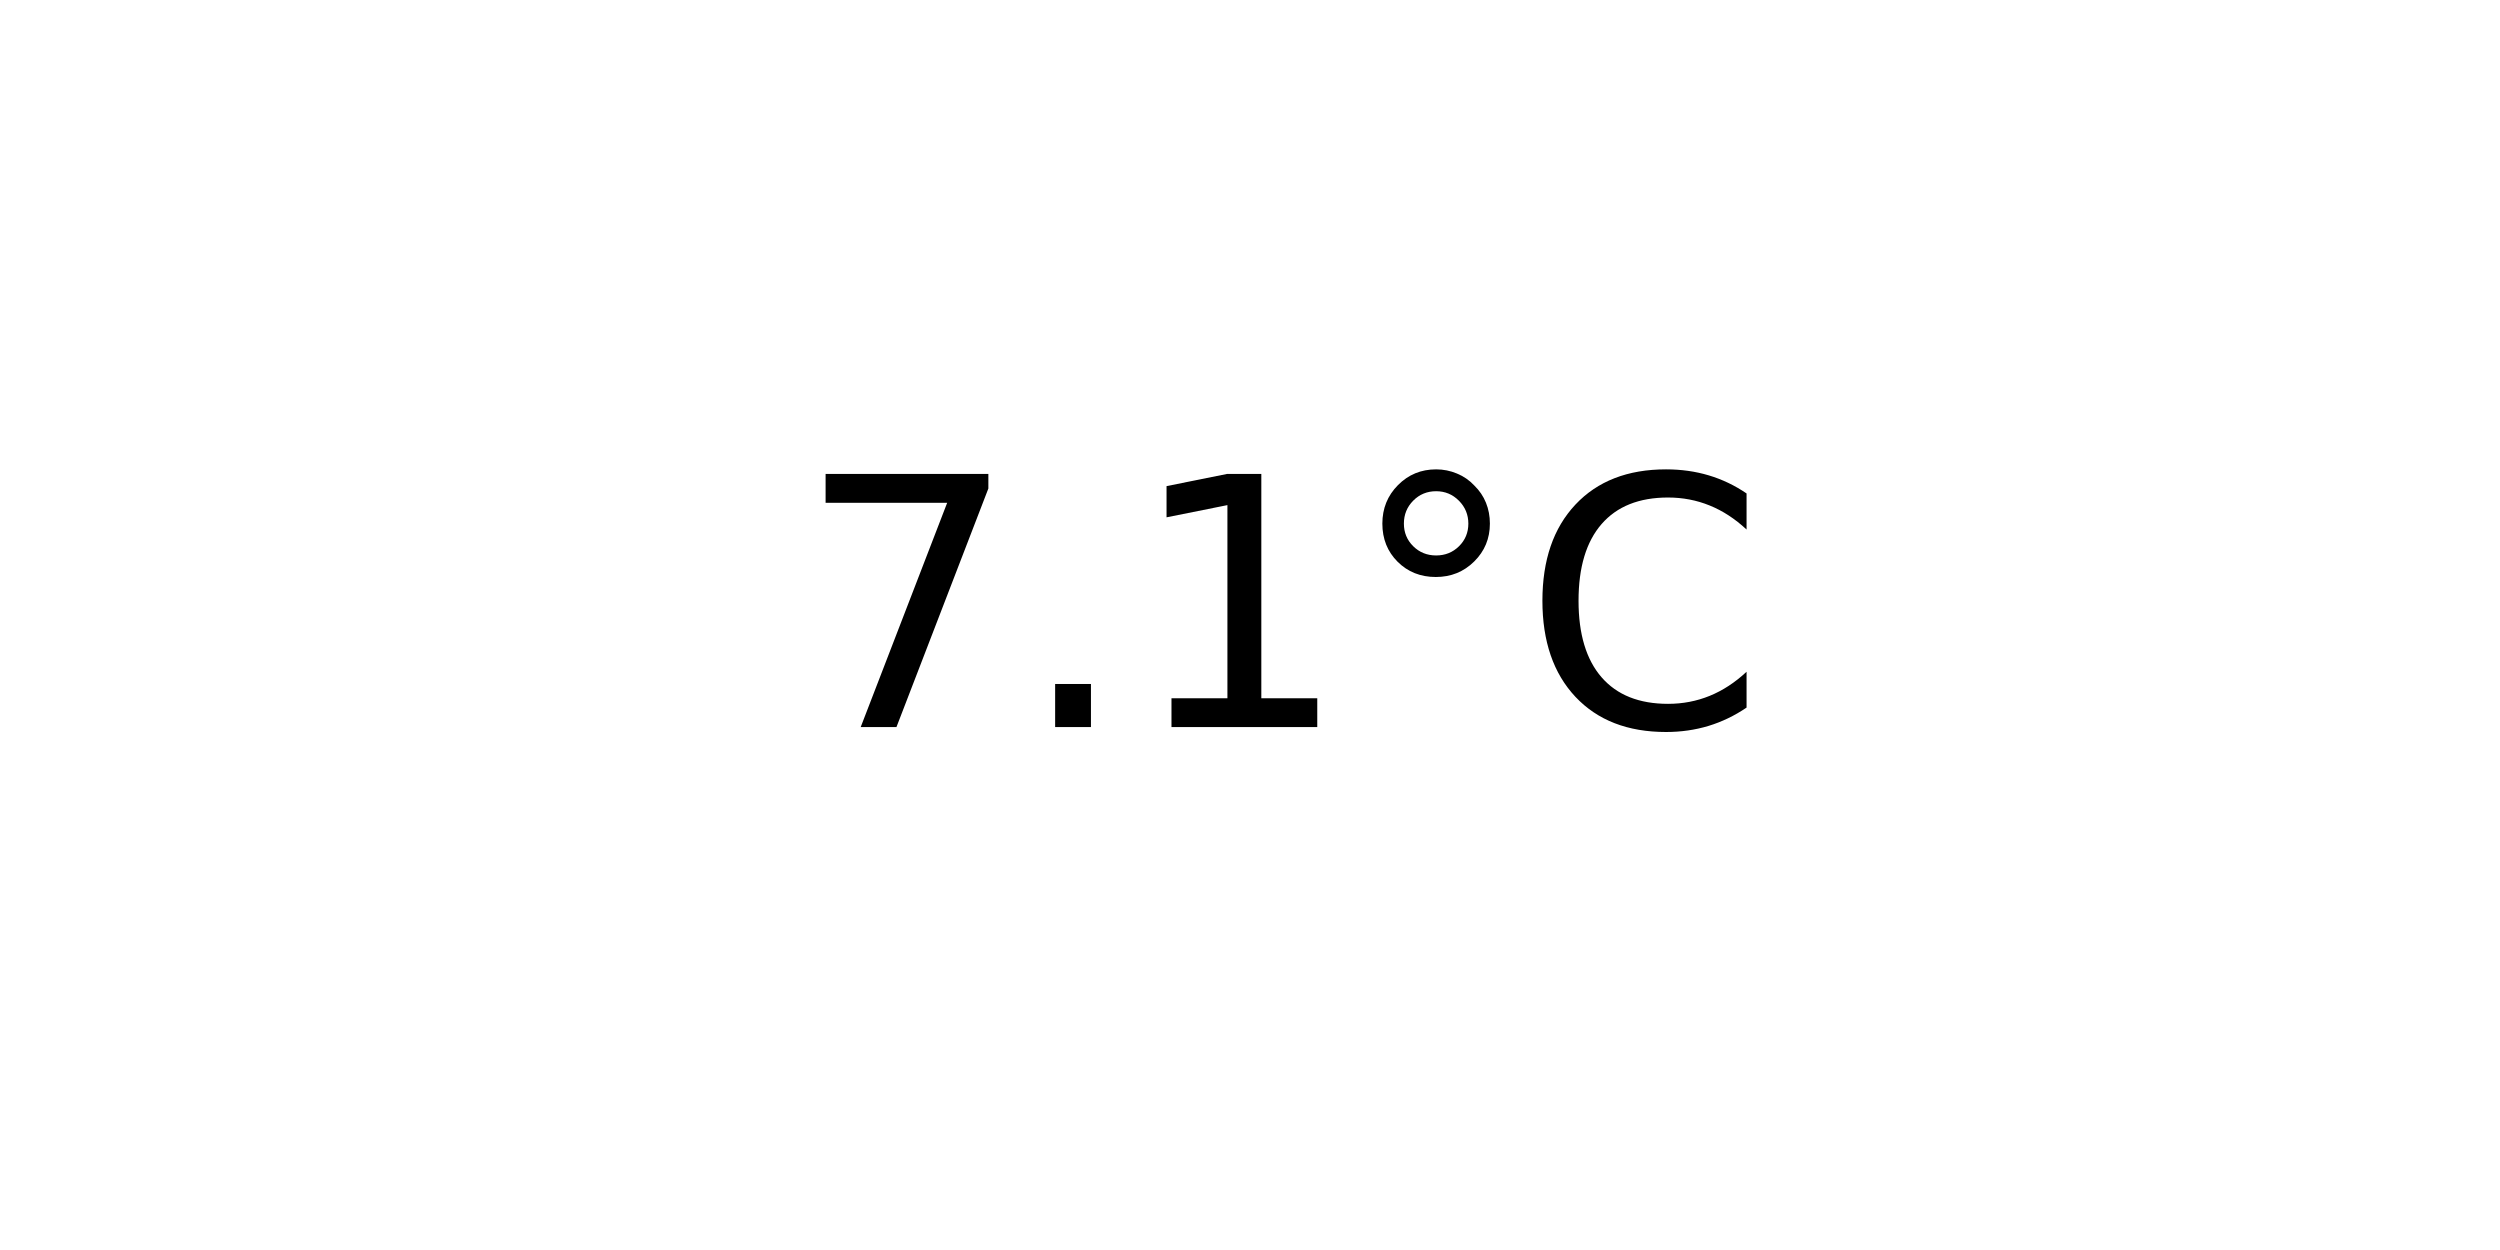
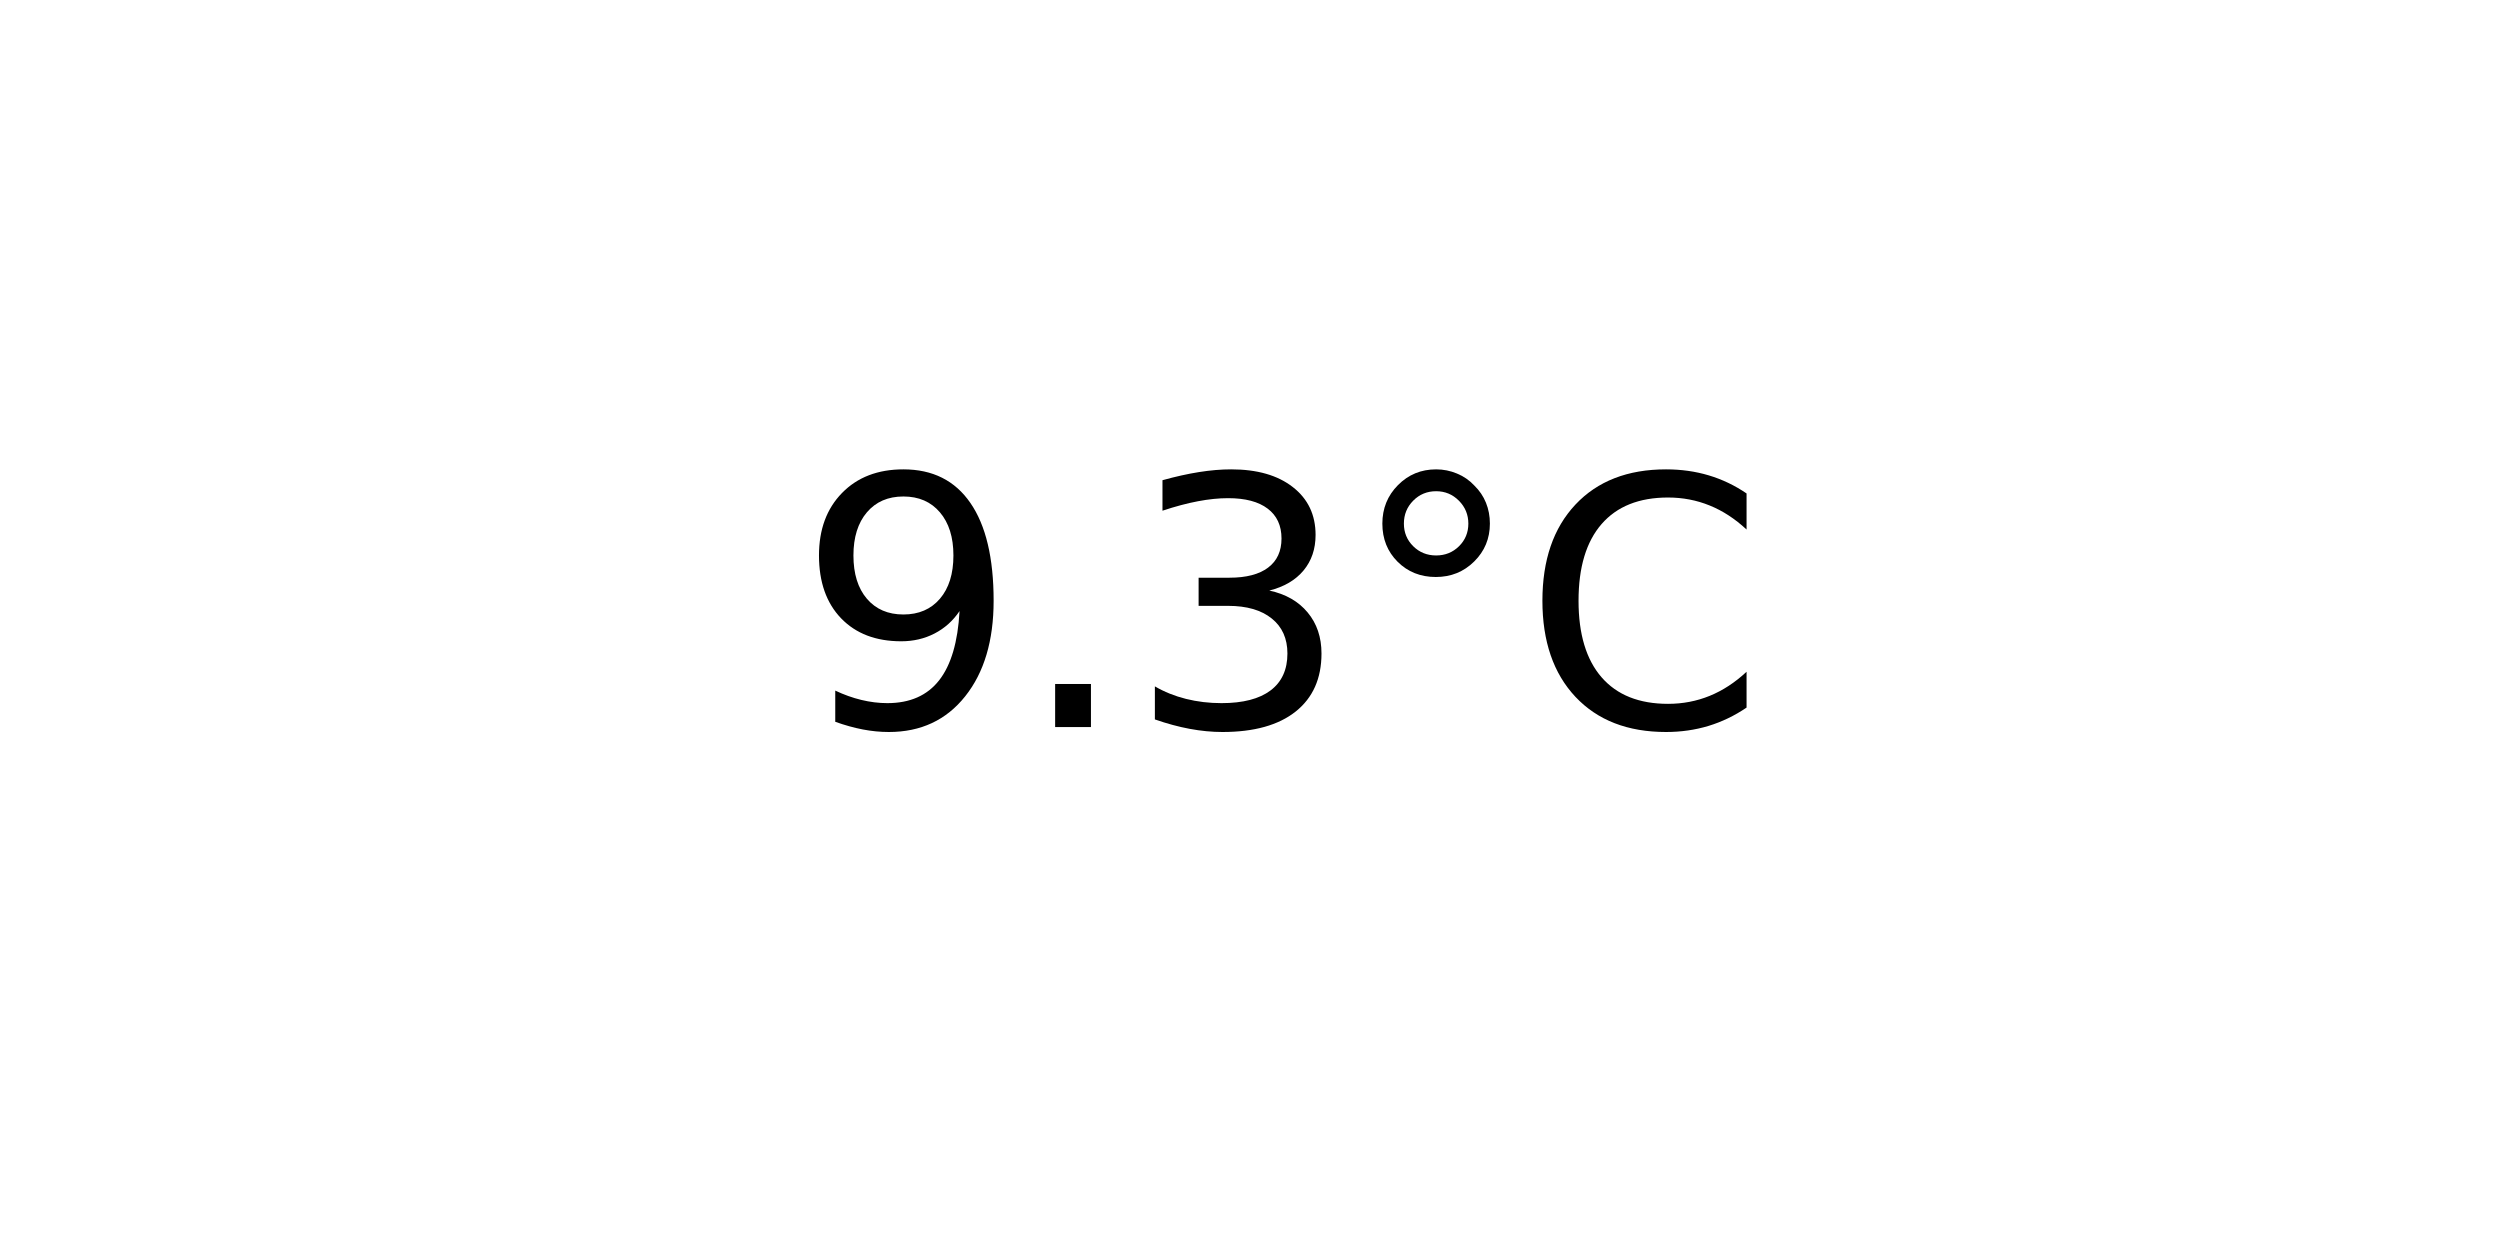
<svg xmlns="http://www.w3.org/2000/svg" xmlns:xlink="http://www.w3.org/1999/xlink" width="72pt" height="36pt" viewBox="0 0 72 36" version="1.1">
  <defs>
    <style type="text/css">*{stroke-linejoin: round; stroke-linecap: butt}</style>
  </defs>
  <g id="figure_1">
    <g id="axes_1">
      <g id="text_1">
        <g transform="translate(22.95703 20.93937) scale(0.1 -0.1)">
          <defs>
-             <path id="DejaVuSans-37" d="M 525 4666  L 3525 4666  L 3525 4397  L 1831 0  L 1172 0  L 2766 4134  L 525 4134  L 525 4666  z " transform="scale(0.015625)" />
+             <path id="DejaVuSans-39" d="M 703 97  L 703 672  Q 941 559 1184 500  Q 1428 441 1663 441  Q 2288 441 2617 861  Q 2947 1281 2994 2138  Q 2813 1869 2534 1725  Q 2256 1581 1919 1581  Q 1219 1581 811 2004  Q 403 2428 403 3163  Q 403 3881 828 4315  Q 1253 4750 1959 4750  Q 2769 4750 3195 4129  Q 3622 3509 3622 2328  Q 3622 1225 3098 567  Q 2575 -91 1691 -91  Q 1453 -91 1209 -44  Q 966 3 703 97  z M 1959 2075  Q 2384 2075 2632 2365  Q 2881 2656 2881 3163  Q 2881 3666 2632 3958  Q 2384 4250 1959 4250  Q 1534 4250 1286 3958  Q 1038 3666 1038 3163  Q 1038 2656 1286 2365  Q 1534 2075 1959 2075  z " transform="scale(0.015625)" />
            <path id="DejaVuSans-2e" d="M 684 794  L 1344 794  L 1344 0  L 684 0  L 684 794  z " transform="scale(0.015625)" />
-             <path id="DejaVuSans-31" d="M 794 531  L 1825 531  L 1825 4091  L 703 3866  L 703 4441  L 1819 4666  L 2450 4666  L 2450 531  L 3481 531  L 3481 0  L 794 0  L 794 531  z " transform="scale(0.015625)" />
+             <path id="DejaVuSans-33" d="M 2597 2516  Q 3050 2419 3304 2112  Q 3559 1806 3559 1356  Q 3559 666 3084 287  Q 2609 -91 1734 -91  Q 1441 -91 1130 -33  Q 819 25 488 141  L 488 750  Q 750 597 1062 519  Q 1375 441 1716 441  Q 2309 441 2620 675  Q 2931 909 2931 1356  Q 2931 1769 2642 2001  Q 2353 2234 1838 2234  L 1294 2234  L 1294 2753  L 1863 2753  Q 2328 2753 2575 2939  Q 2822 3125 2822 3475  Q 2822 3834 2567 4026  Q 2313 4219 1838 4219  Q 1578 4219 1281 4162  Q 984 4106 628 3988  L 628 4550  Q 988 4650 1302 4700  Q 1616 4750 1894 4750  Q 2613 4750 3031 4423  Q 3450 4097 3450 3541  Q 3450 3153 3228 2886  Q 3006 2619 2597 2516  z " transform="scale(0.015625)" />
            <path id="DejaVuSans-b0" d="M 1600 4347  Q 1350 4347 1178 4173  Q 1006 4000 1006 3750  Q 1006 3503 1178 3333  Q 1350 3163 1600 3163  Q 1850 3163 2022 3333  Q 2194 3503 2194 3750  Q 2194 3997 2020 4172  Q 1847 4347 1600 4347  z M 1600 4750  Q 1800 4750 1984 4673  Q 2169 4597 2303 4453  Q 2447 4313 2519 4134  Q 2591 3956 2591 3750  Q 2591 3338 2302 3052  Q 2013 2766 1594 2766  Q 1172 2766 890 3047  Q 609 3328 609 3750  Q 609 4169 896 4459  Q 1184 4750 1600 4750  z " transform="scale(0.015625)" />
            <path id="DejaVuSans-43" d="M 4122 4306  L 4122 3641  Q 3803 3938 3442 4084  Q 3081 4231 2675 4231  Q 1875 4231 1450 3742  Q 1025 3253 1025 2328  Q 1025 1406 1450 917  Q 1875 428 2675 428  Q 3081 428 3442 575  Q 3803 722 4122 1019  L 4122 359  Q 3791 134 3420 21  Q 3050 -91 2638 -91  Q 1578 -91 968 557  Q 359 1206 359 2328  Q 359 3453 968 4101  Q 1578 4750 2638 4750  Q 3056 4750 3426 4639  Q 3797 4528 4122 4306  z " transform="scale(0.015625)" />
          </defs>
-           <use xlink:href="#DejaVuSans-37" />
+           <use xlink:href="#DejaVuSans-39" />
          <use xlink:href="#DejaVuSans-2e" x="63.623" />
-           <use xlink:href="#DejaVuSans-31" x="95.41" />
+           <use xlink:href="#DejaVuSans-33" x="95.41" />
          <use xlink:href="#DejaVuSans-b0" x="159.033" />
          <use xlink:href="#DejaVuSans-43" x="209.033" />
        </g>
      </g>
    </g>
  </g>
</svg>
